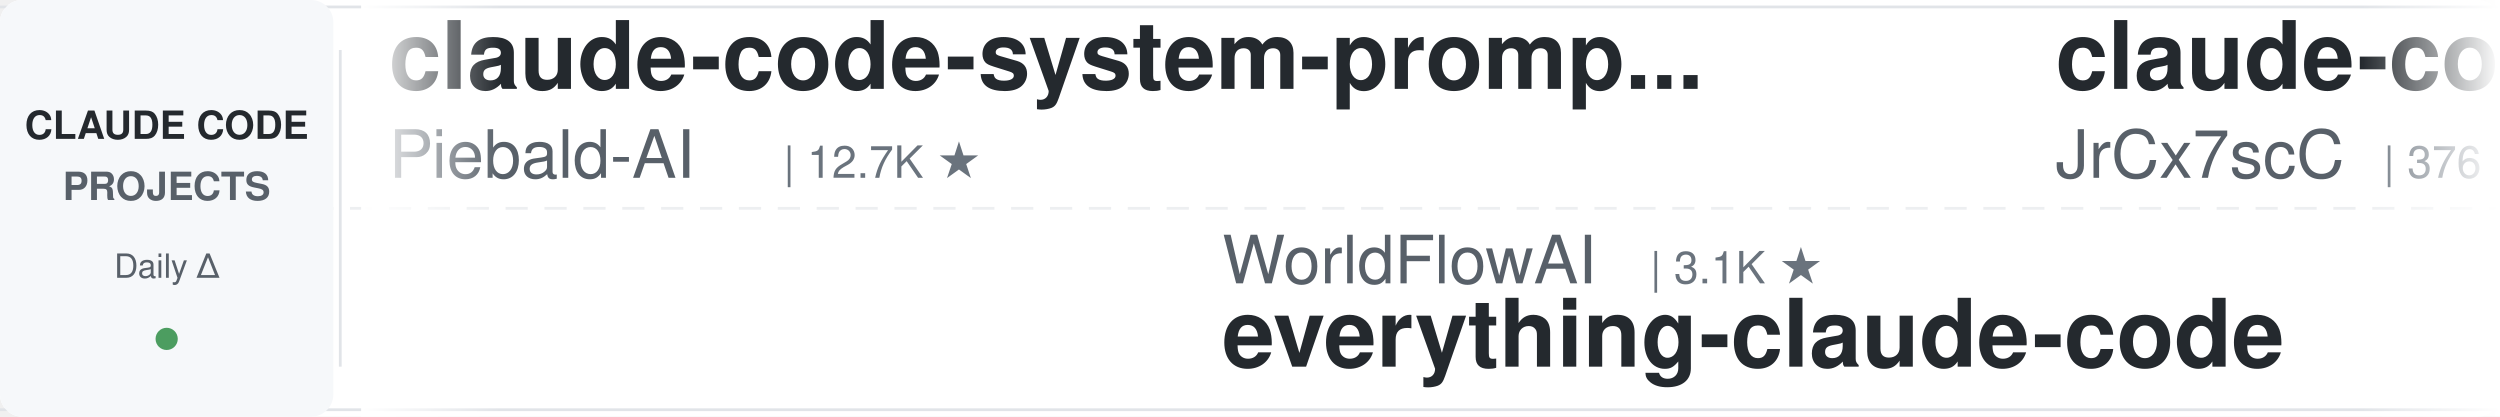
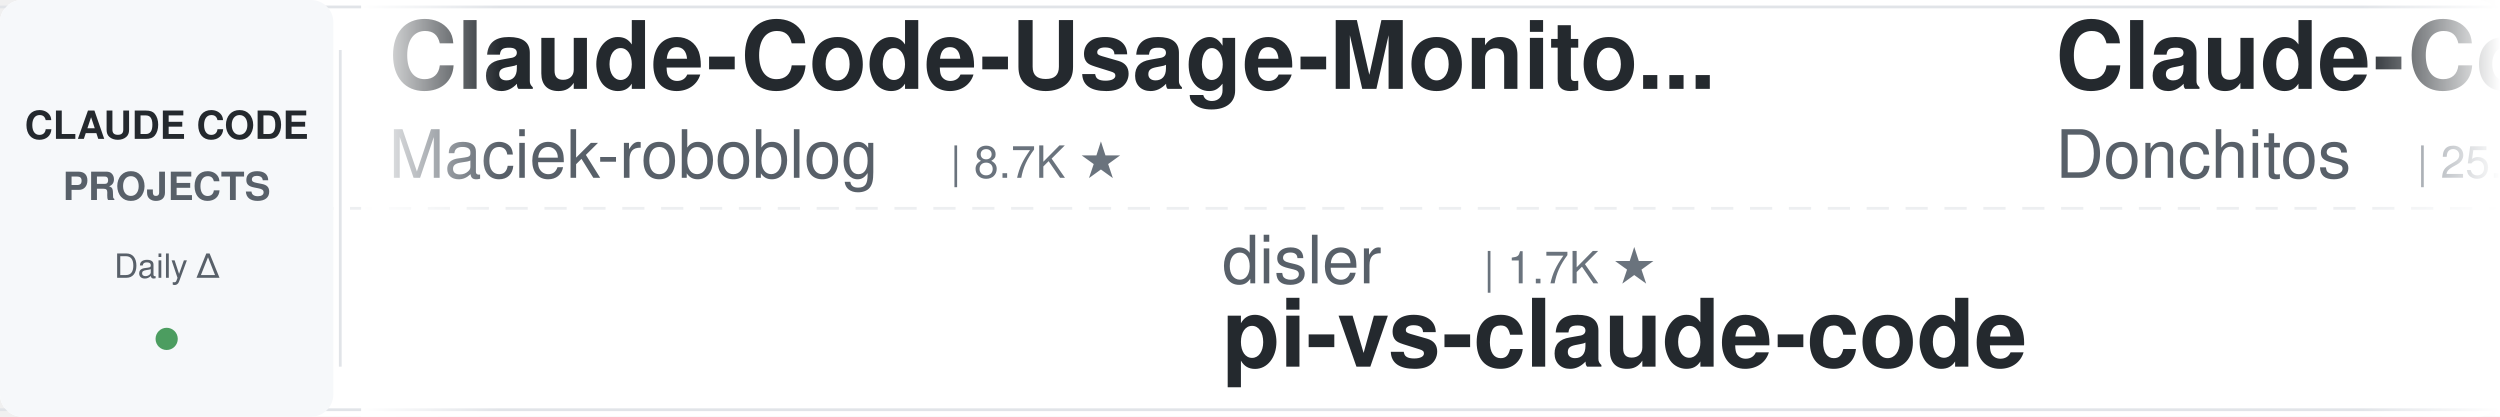
<svg xmlns="http://www.w3.org/2000/svg" width="900" height="150">
  <defs>
    <linearGradient id="leftFade" x1="0%" y1="0%" x2="100%" y2="0%">
      <stop offset="0%" style="stop-color:#ffffff;stop-opacity:1" />
      <stop offset="100%" style="stop-color:#ffffff;stop-opacity:0" />
    </linearGradient>
    <linearGradient id="rightFade" x1="0%" y1="0%" x2="100%" y2="0%">
      <stop offset="0%" style="stop-color:#ffffff;stop-opacity:0" />
      <stop offset="100%" style="stop-color:#ffffff;stop-opacity:1" />
    </linearGradient>
  </defs>
  <rect width="900" height="150" fill="#ffffff" rx="8" />
  <rect x="0" y="2" width="900" height="1" fill="#e1e4e8" />
  <rect x="0" y="147" width="900" height="1" fill="#e1e4e8" />
  <line x1="0" y1="75" x2="900" y2="75" stroke="#e1e4e8" stroke-width="1" stroke-dasharray="8 6" opacity="0.6" />
  <rect x="0" y="0" width="120" height="150" fill="#f6f8fa" rx="8" />
  <text x="60" y="50" font-family="-apple-system, BlinkMacSystemFont, 'Segoe UI', Helvetica, Arial, sans-serif" font-size="14" font-weight="600" fill="#24292e" text-anchor="middle">CLAUDE CODE</text>
  <text x="60" y="72" font-family="-apple-system, BlinkMacSystemFont, 'Segoe UI', Helvetica, Arial, sans-serif" font-size="14" font-weight="600" fill="#586069" text-anchor="middle">PROJECTS</text>
  <text x="60" y="100" font-family="-apple-system, BlinkMacSystemFont, 'Segoe UI', Helvetica, Arial, sans-serif" font-size="12" font-weight="500" fill="#586069" text-anchor="middle">Daily Δ</text>
  <circle cx="60" cy="122" r="4" fill="#22863a" opacity="0.8" />
  <rect x="122" y="18" width="1" height="114" fill="#e1e4e8" />
  <clipPath id="tickerClip">
    <rect x="130" y="0" width="770" height="150" />
  </clipPath>
  <g clip-path="url(#tickerClip)">
    <g id="tickerItems">
      <animateTransform attributeName="transform" attributeType="XML" type="translate" from="0 0" to="-3000 0" dur="54s" repeatCount="indefinite" />
      <g transform="translate(0, 0)">
-         <text x="140" y="32" font-family="-apple-system, BlinkMacSystemFont, 'Segoe UI', Helvetica, Arial, sans-serif" font-size="34" font-weight="600" fill="#24292e">claude-code-system-promp...</text>
-         <text x="140" y="64" font-family="-apple-system, BlinkMacSystemFont, 'Segoe UI', Helvetica, Arial, sans-serif" font-size="24" font-weight="400" fill="#586069">Piebald-AI</text>
-         <text x="282" y="64" font-family="-apple-system, BlinkMacSystemFont, 'Segoe UI', Helvetica, Arial, sans-serif" font-size="16" font-weight="500" fill="#6a737d">| 12.7K ★</text>
+         <text x="140" y="32" font-family="-apple-system, BlinkMacSystemFont, 'Segoe UI', Helvetica, Arial, sans-serif" font-size="34" font-weight="600" fill="#24292e">Claude-Code-Usage-Monito...</text>
+         <text x="140" y="64" font-family="-apple-system, BlinkMacSystemFont, 'Segoe UI', Helvetica, Arial, sans-serif" font-size="24" font-weight="400" fill="#586069">Maciek-roboblog</text>
+         <text x="342" y="64" font-family="-apple-system, BlinkMacSystemFont, 'Segoe UI', Helvetica, Arial, sans-serif" font-size="16" font-weight="500" fill="#6a737d">| 8.7K ★</text>
      </g>
      <g transform="translate(300, 0)">
+         <text x="140" y="102" font-family="-apple-system, BlinkMacSystemFont, 'Segoe UI', Helvetica, Arial, sans-serif" font-size="24" font-weight="400" fill="#586069">disler</text>
+         <text x="234" y="102" font-family="-apple-system, BlinkMacSystemFont, 'Segoe UI', Helvetica, Arial, sans-serif" font-size="16" font-weight="500" fill="#6a737d">| 1.7K ★</text>
+         <text x="140" y="132" font-family="-apple-system, BlinkMacSystemFont, 'Segoe UI', Helvetica, Arial, sans-serif" font-size="34" font-weight="600" fill="#24292e">pi-vs-claude-code</text>
+       </g>
+       <g transform="translate(600, 0)">
+         <text x="140" y="32" font-family="-apple-system, BlinkMacSystemFont, 'Segoe UI', Helvetica, Arial, sans-serif" font-size="34" font-weight="600" fill="#24292e">Claude-Code-Game-Studios</text>
+         <text x="140" y="64" font-family="-apple-system, BlinkMacSystemFont, 'Segoe UI', Helvetica, Arial, sans-serif" font-size="24" font-weight="400" fill="#586069">Donchitos</text>
+         <text x="270" y="64" font-family="-apple-system, BlinkMacSystemFont, 'Segoe UI', Helvetica, Arial, sans-serif" font-size="16" font-weight="500" fill="#6a737d">| 25.2K ★</text>
+       </g>
+       <g transform="translate(900, 0)">
        <text x="140" y="102" font-family="-apple-system, BlinkMacSystemFont, 'Segoe UI', Helvetica, Arial, sans-serif" font-size="24" font-weight="400" fill="#586069">WorldFlowAI</text>
        <text x="294" y="102" font-family="-apple-system, BlinkMacSystemFont, 'Segoe UI', Helvetica, Arial, sans-serif" font-size="16" font-weight="500" fill="#6a737d">| 3.1K ★</text>
        <text x="140" y="132" font-family="-apple-system, BlinkMacSystemFont, 'Segoe UI', Helvetica, Arial, sans-serif" font-size="34" font-weight="600" fill="#24292e">everything-claude-code</text>
      </g>
-       <g transform="translate(600, 0)">
-         <text x="140" y="32" font-family="-apple-system, BlinkMacSystemFont, 'Segoe UI', Helvetica, Arial, sans-serif" font-size="34" font-weight="600" fill="#24292e">claude-code-source</text>
-         <text x="140" y="64" font-family="-apple-system, BlinkMacSystemFont, 'Segoe UI', Helvetica, Arial, sans-serif" font-size="24" font-weight="400" fill="#586069">JrCx7scC</text>
-         <text x="258" y="64" font-family="-apple-system, BlinkMacSystemFont, 'Segoe UI', Helvetica, Arial, sans-serif" font-size="16" font-weight="500" fill="#6a737d">| 376 ★</text>
-       </g>
-       <g transform="translate(900, 0)">
-         <text x="140" y="102" font-family="-apple-system, BlinkMacSystemFont, 'Segoe UI', Helvetica, Arial, sans-serif" font-size="24" font-weight="400" fill="#586069">nicedreamzapp</text>
-         <text x="318" y="102" font-family="-apple-system, BlinkMacSystemFont, 'Segoe UI', Helvetica, Arial, sans-serif" font-size="16" font-weight="500" fill="#6a737d">| 3.3K ★</text>
-         <text x="140" y="132" font-family="-apple-system, BlinkMacSystemFont, 'Segoe UI', Helvetica, Arial, sans-serif" font-size="34" font-weight="600" fill="#24292e">claude-code-local</text>
-       </g>
      <g transform="translate(1200, 0)">
-         <text x="140" y="32" font-family="-apple-system, BlinkMacSystemFont, 'Segoe UI', Helvetica, Arial, sans-serif" font-size="34" font-weight="600" fill="#24292e">awesome-claude-code</text>
-         <text x="140" y="64" font-family="-apple-system, BlinkMacSystemFont, 'Segoe UI', Helvetica, Arial, sans-serif" font-size="24" font-weight="400" fill="#586069">jqueryscript</text>
-         <text x="306" y="64" font-family="-apple-system, BlinkMacSystemFont, 'Segoe UI', Helvetica, Arial, sans-serif" font-size="16" font-weight="500" fill="#6a737d">| 516 ★</text>
+         <text x="140" y="32" font-family="-apple-system, BlinkMacSystemFont, 'Segoe UI', Helvetica, Arial, sans-serif" font-size="34" font-weight="600" fill="#24292e">ECC</text>
+         <text x="140" y="64" font-family="-apple-system, BlinkMacSystemFont, 'Segoe UI', Helvetica, Arial, sans-serif" font-size="24" font-weight="400" fill="#586069">affaan-m</text>
+         <text x="258" y="64" font-family="-apple-system, BlinkMacSystemFont, 'Segoe UI', Helvetica, Arial, sans-serif" font-size="16" font-weight="500" fill="#6a737d">| 261.0K ★</text>
      </g>
      <g transform="translate(1500, 0)">
-         <text x="140" y="102" font-family="-apple-system, BlinkMacSystemFont, 'Segoe UI', Helvetica, Arial, sans-serif" font-size="24" font-weight="400" fill="#586069">centminmod</text>
-         <text x="282" y="102" font-family="-apple-system, BlinkMacSystemFont, 'Segoe UI', Helvetica, Arial, sans-serif" font-size="16" font-weight="500" fill="#6a737d">| 2.6K ★</text>
-         <text x="140" y="132" font-family="-apple-system, BlinkMacSystemFont, 'Segoe UI', Helvetica, Arial, sans-serif" font-size="34" font-weight="600" fill="#24292e">my-claude-code-setup</text>
+         <text x="140" y="102" font-family="-apple-system, BlinkMacSystemFont, 'Segoe UI', Helvetica, Arial, sans-serif" font-size="24" font-weight="400" fill="#586069">multica-ai</text>
+         <text x="282" y="102" font-family="-apple-system, BlinkMacSystemFont, 'Segoe UI', Helvetica, Arial, sans-serif" font-size="16" font-weight="500" fill="#6a737d">| 213.7K ★</text>
+         <text x="140" y="132" font-family="-apple-system, BlinkMacSystemFont, 'Segoe UI', Helvetica, Arial, sans-serif" font-size="34" font-weight="600" fill="#24292e">andrej-karpathy-skills</text>
      </g>
      <g transform="translate(1800, 0)">
-         <text x="140" y="32" font-family="-apple-system, BlinkMacSystemFont, 'Segoe UI', Helvetica, Arial, sans-serif" font-size="34" font-weight="600" fill="#24292e">claude-code-from-source</text>
-         <text x="140" y="64" font-family="-apple-system, BlinkMacSystemFont, 'Segoe UI', Helvetica, Arial, sans-serif" font-size="24" font-weight="400" fill="#586069">alejandrobalderas</text>
-         <text x="366" y="64" font-family="-apple-system, BlinkMacSystemFont, 'Segoe UI', Helvetica, Arial, sans-serif" font-size="16" font-weight="500" fill="#6a737d">| 2.8K ★</text>
+         <text x="140" y="32" font-family="-apple-system, BlinkMacSystemFont, 'Segoe UI', Helvetica, Arial, sans-serif" font-size="34" font-weight="600" fill="#24292e">claude-code-tudou</text>
+         <text x="140" y="64" font-family="-apple-system, BlinkMacSystemFont, 'Segoe UI', Helvetica, Arial, sans-serif" font-size="24" font-weight="400" fill="#586069">AICoderTudou</text>
+         <text x="306" y="64" font-family="-apple-system, BlinkMacSystemFont, 'Segoe UI', Helvetica, Arial, sans-serif" font-size="16" font-weight="500" fill="#6a737d">| 493 ★</text>
      </g>
      <g transform="translate(2100, 0)">
-         <text x="140" y="102" font-family="-apple-system, BlinkMacSystemFont, 'Segoe UI', Helvetica, Arial, sans-serif" font-size="24" font-weight="400" fill="#586069">ding113</text>
-         <text x="246" y="102" font-family="-apple-system, BlinkMacSystemFont, 'Segoe UI', Helvetica, Arial, sans-serif" font-size="16" font-weight="500" fill="#6a737d">| 3.4K ★</text>
-         <text x="140" y="132" font-family="-apple-system, BlinkMacSystemFont, 'Segoe UI', Helvetica, Arial, sans-serif" font-size="34" font-weight="600" fill="#24292e">claude-code-hub</text>
+         <text x="140" y="102" font-family="-apple-system, BlinkMacSystemFont, 'Segoe UI', Helvetica, Arial, sans-serif" font-size="24" font-weight="400" fill="#586069">frankbria</text>
+         <text x="270" y="102" font-family="-apple-system, BlinkMacSystemFont, 'Segoe UI', Helvetica, Arial, sans-serif" font-size="16" font-weight="500" fill="#6a737d">| 9.6K ★</text>
+         <text x="140" y="132" font-family="-apple-system, BlinkMacSystemFont, 'Segoe UI', Helvetica, Arial, sans-serif" font-size="34" font-weight="600" fill="#24292e">ralph-claude-code</text>
      </g>
      <g transform="translate(2400, 0)">
-         <text x="140" y="32" font-family="-apple-system, BlinkMacSystemFont, 'Segoe UI', Helvetica, Arial, sans-serif" font-size="34" font-weight="600" fill="#24292e">how-claude-code-works</text>
-         <text x="140" y="64" font-family="-apple-system, BlinkMacSystemFont, 'Segoe UI', Helvetica, Arial, sans-serif" font-size="24" font-weight="400" fill="#586069">Windy3f3f3f3f</text>
-         <text x="318" y="64" font-family="-apple-system, BlinkMacSystemFont, 'Segoe UI', Helvetica, Arial, sans-serif" font-size="16" font-weight="500" fill="#6a737d">| 3.6K ★</text>
+         <text x="140" y="32" font-family="-apple-system, BlinkMacSystemFont, 'Segoe UI', Helvetica, Arial, sans-serif" font-size="34" font-weight="600" fill="#24292e">claude-code-source</text>
+         <text x="140" y="64" font-family="-apple-system, BlinkMacSystemFont, 'Segoe UI', Helvetica, Arial, sans-serif" font-size="24" font-weight="400" fill="#586069">hangsman</text>
+         <text x="258" y="64" font-family="-apple-system, BlinkMacSystemFont, 'Segoe UI', Helvetica, Arial, sans-serif" font-size="16" font-weight="500" fill="#6a737d">| 794 ★</text>
      </g>
      <g transform="translate(2700, 0)">
-         <text x="140" y="102" font-family="-apple-system, BlinkMacSystemFont, 'Segoe UI', Helvetica, Arial, sans-serif" font-size="24" font-weight="400" fill="#586069">VoltAgent</text>
-         <text x="270" y="102" font-family="-apple-system, BlinkMacSystemFont, 'Segoe UI', Helvetica, Arial, sans-serif" font-size="16" font-weight="500" fill="#6a737d">| 25.2K ★</text>
-         <text x="140" y="132" font-family="-apple-system, BlinkMacSystemFont, 'Segoe UI', Helvetica, Arial, sans-serif" font-size="34" font-weight="600" fill="#24292e">awesome-claude-code-suba...</text>
+         <text x="140" y="102" font-family="-apple-system, BlinkMacSystemFont, 'Segoe UI', Helvetica, Arial, sans-serif" font-size="24" font-weight="400" fill="#586069">fuergaosi233</text>
+         <text x="306" y="102" font-family="-apple-system, BlinkMacSystemFont, 'Segoe UI', Helvetica, Arial, sans-serif" font-size="16" font-weight="500" fill="#6a737d">| 2.8K ★</text>
+         <text x="140" y="132" font-family="-apple-system, BlinkMacSystemFont, 'Segoe UI', Helvetica, Arial, sans-serif" font-size="34" font-weight="600" fill="#24292e">claude-code-proxy</text>
      </g>
      <g transform="translate(3000, 0)">
-         <text x="140" y="32" font-family="-apple-system, BlinkMacSystemFont, 'Segoe UI', Helvetica, Arial, sans-serif" font-size="34" font-weight="600" fill="#24292e">claude-code-system-promp...</text>
-         <text x="140" y="64" font-family="-apple-system, BlinkMacSystemFont, 'Segoe UI', Helvetica, Arial, sans-serif" font-size="24" font-weight="400" fill="#586069">Piebald-AI</text>
-         <text x="282" y="64" font-family="-apple-system, BlinkMacSystemFont, 'Segoe UI', Helvetica, Arial, sans-serif" font-size="16" font-weight="500" fill="#6a737d">| 12.7K ★</text>
+         <text x="140" y="32" font-family="-apple-system, BlinkMacSystemFont, 'Segoe UI', Helvetica, Arial, sans-serif" font-size="34" font-weight="600" fill="#24292e">Claude-Code-Usage-Monito...</text>
+         <text x="140" y="64" font-family="-apple-system, BlinkMacSystemFont, 'Segoe UI', Helvetica, Arial, sans-serif" font-size="24" font-weight="400" fill="#586069">Maciek-roboblog</text>
+         <text x="342" y="64" font-family="-apple-system, BlinkMacSystemFont, 'Segoe UI', Helvetica, Arial, sans-serif" font-size="16" font-weight="500" fill="#6a737d">| 8.7K ★</text>
      </g>
      <g transform="translate(3300, 0)">
+         <text x="140" y="102" font-family="-apple-system, BlinkMacSystemFont, 'Segoe UI', Helvetica, Arial, sans-serif" font-size="24" font-weight="400" fill="#586069">disler</text>
+         <text x="234" y="102" font-family="-apple-system, BlinkMacSystemFont, 'Segoe UI', Helvetica, Arial, sans-serif" font-size="16" font-weight="500" fill="#6a737d">| 1.7K ★</text>
+         <text x="140" y="132" font-family="-apple-system, BlinkMacSystemFont, 'Segoe UI', Helvetica, Arial, sans-serif" font-size="34" font-weight="600" fill="#24292e">pi-vs-claude-code</text>
+       </g>
+       <g transform="translate(3600, 0)">
+         <text x="140" y="32" font-family="-apple-system, BlinkMacSystemFont, 'Segoe UI', Helvetica, Arial, sans-serif" font-size="34" font-weight="600" fill="#24292e">Claude-Code-Game-Studios</text>
+         <text x="140" y="64" font-family="-apple-system, BlinkMacSystemFont, 'Segoe UI', Helvetica, Arial, sans-serif" font-size="24" font-weight="400" fill="#586069">Donchitos</text>
+         <text x="270" y="64" font-family="-apple-system, BlinkMacSystemFont, 'Segoe UI', Helvetica, Arial, sans-serif" font-size="16" font-weight="500" fill="#6a737d">| 25.2K ★</text>
+       </g>
+       <g transform="translate(3900, 0)">
        <text x="140" y="102" font-family="-apple-system, BlinkMacSystemFont, 'Segoe UI', Helvetica, Arial, sans-serif" font-size="24" font-weight="400" fill="#586069">WorldFlowAI</text>
        <text x="294" y="102" font-family="-apple-system, BlinkMacSystemFont, 'Segoe UI', Helvetica, Arial, sans-serif" font-size="16" font-weight="500" fill="#6a737d">| 3.1K ★</text>
        <text x="140" y="132" font-family="-apple-system, BlinkMacSystemFont, 'Segoe UI', Helvetica, Arial, sans-serif" font-size="34" font-weight="600" fill="#24292e">everything-claude-code</text>
-       </g>
-       <g transform="translate(3600, 0)">
-         <text x="140" y="32" font-family="-apple-system, BlinkMacSystemFont, 'Segoe UI', Helvetica, Arial, sans-serif" font-size="34" font-weight="600" fill="#24292e">claude-code-source</text>
-         <text x="140" y="64" font-family="-apple-system, BlinkMacSystemFont, 'Segoe UI', Helvetica, Arial, sans-serif" font-size="24" font-weight="400" fill="#586069">JrCx7scC</text>
-         <text x="258" y="64" font-family="-apple-system, BlinkMacSystemFont, 'Segoe UI', Helvetica, Arial, sans-serif" font-size="16" font-weight="500" fill="#6a737d">| 376 ★</text>
-       </g>
-       <g transform="translate(3900, 0)">
-         <text x="140" y="102" font-family="-apple-system, BlinkMacSystemFont, 'Segoe UI', Helvetica, Arial, sans-serif" font-size="24" font-weight="400" fill="#586069">nicedreamzapp</text>
-         <text x="318" y="102" font-family="-apple-system, BlinkMacSystemFont, 'Segoe UI', Helvetica, Arial, sans-serif" font-size="16" font-weight="500" fill="#6a737d">| 3.3K ★</text>
-         <text x="140" y="132" font-family="-apple-system, BlinkMacSystemFont, 'Segoe UI', Helvetica, Arial, sans-serif" font-size="34" font-weight="600" fill="#24292e">claude-code-local</text>
      </g>
    </g>
  </g>
  <rect x="130" y="0" width="50" height="150" fill="url(#leftFade)" />
  <rect x="850" y="0" width="50" height="150" fill="url(#rightFade)" />
</svg>
